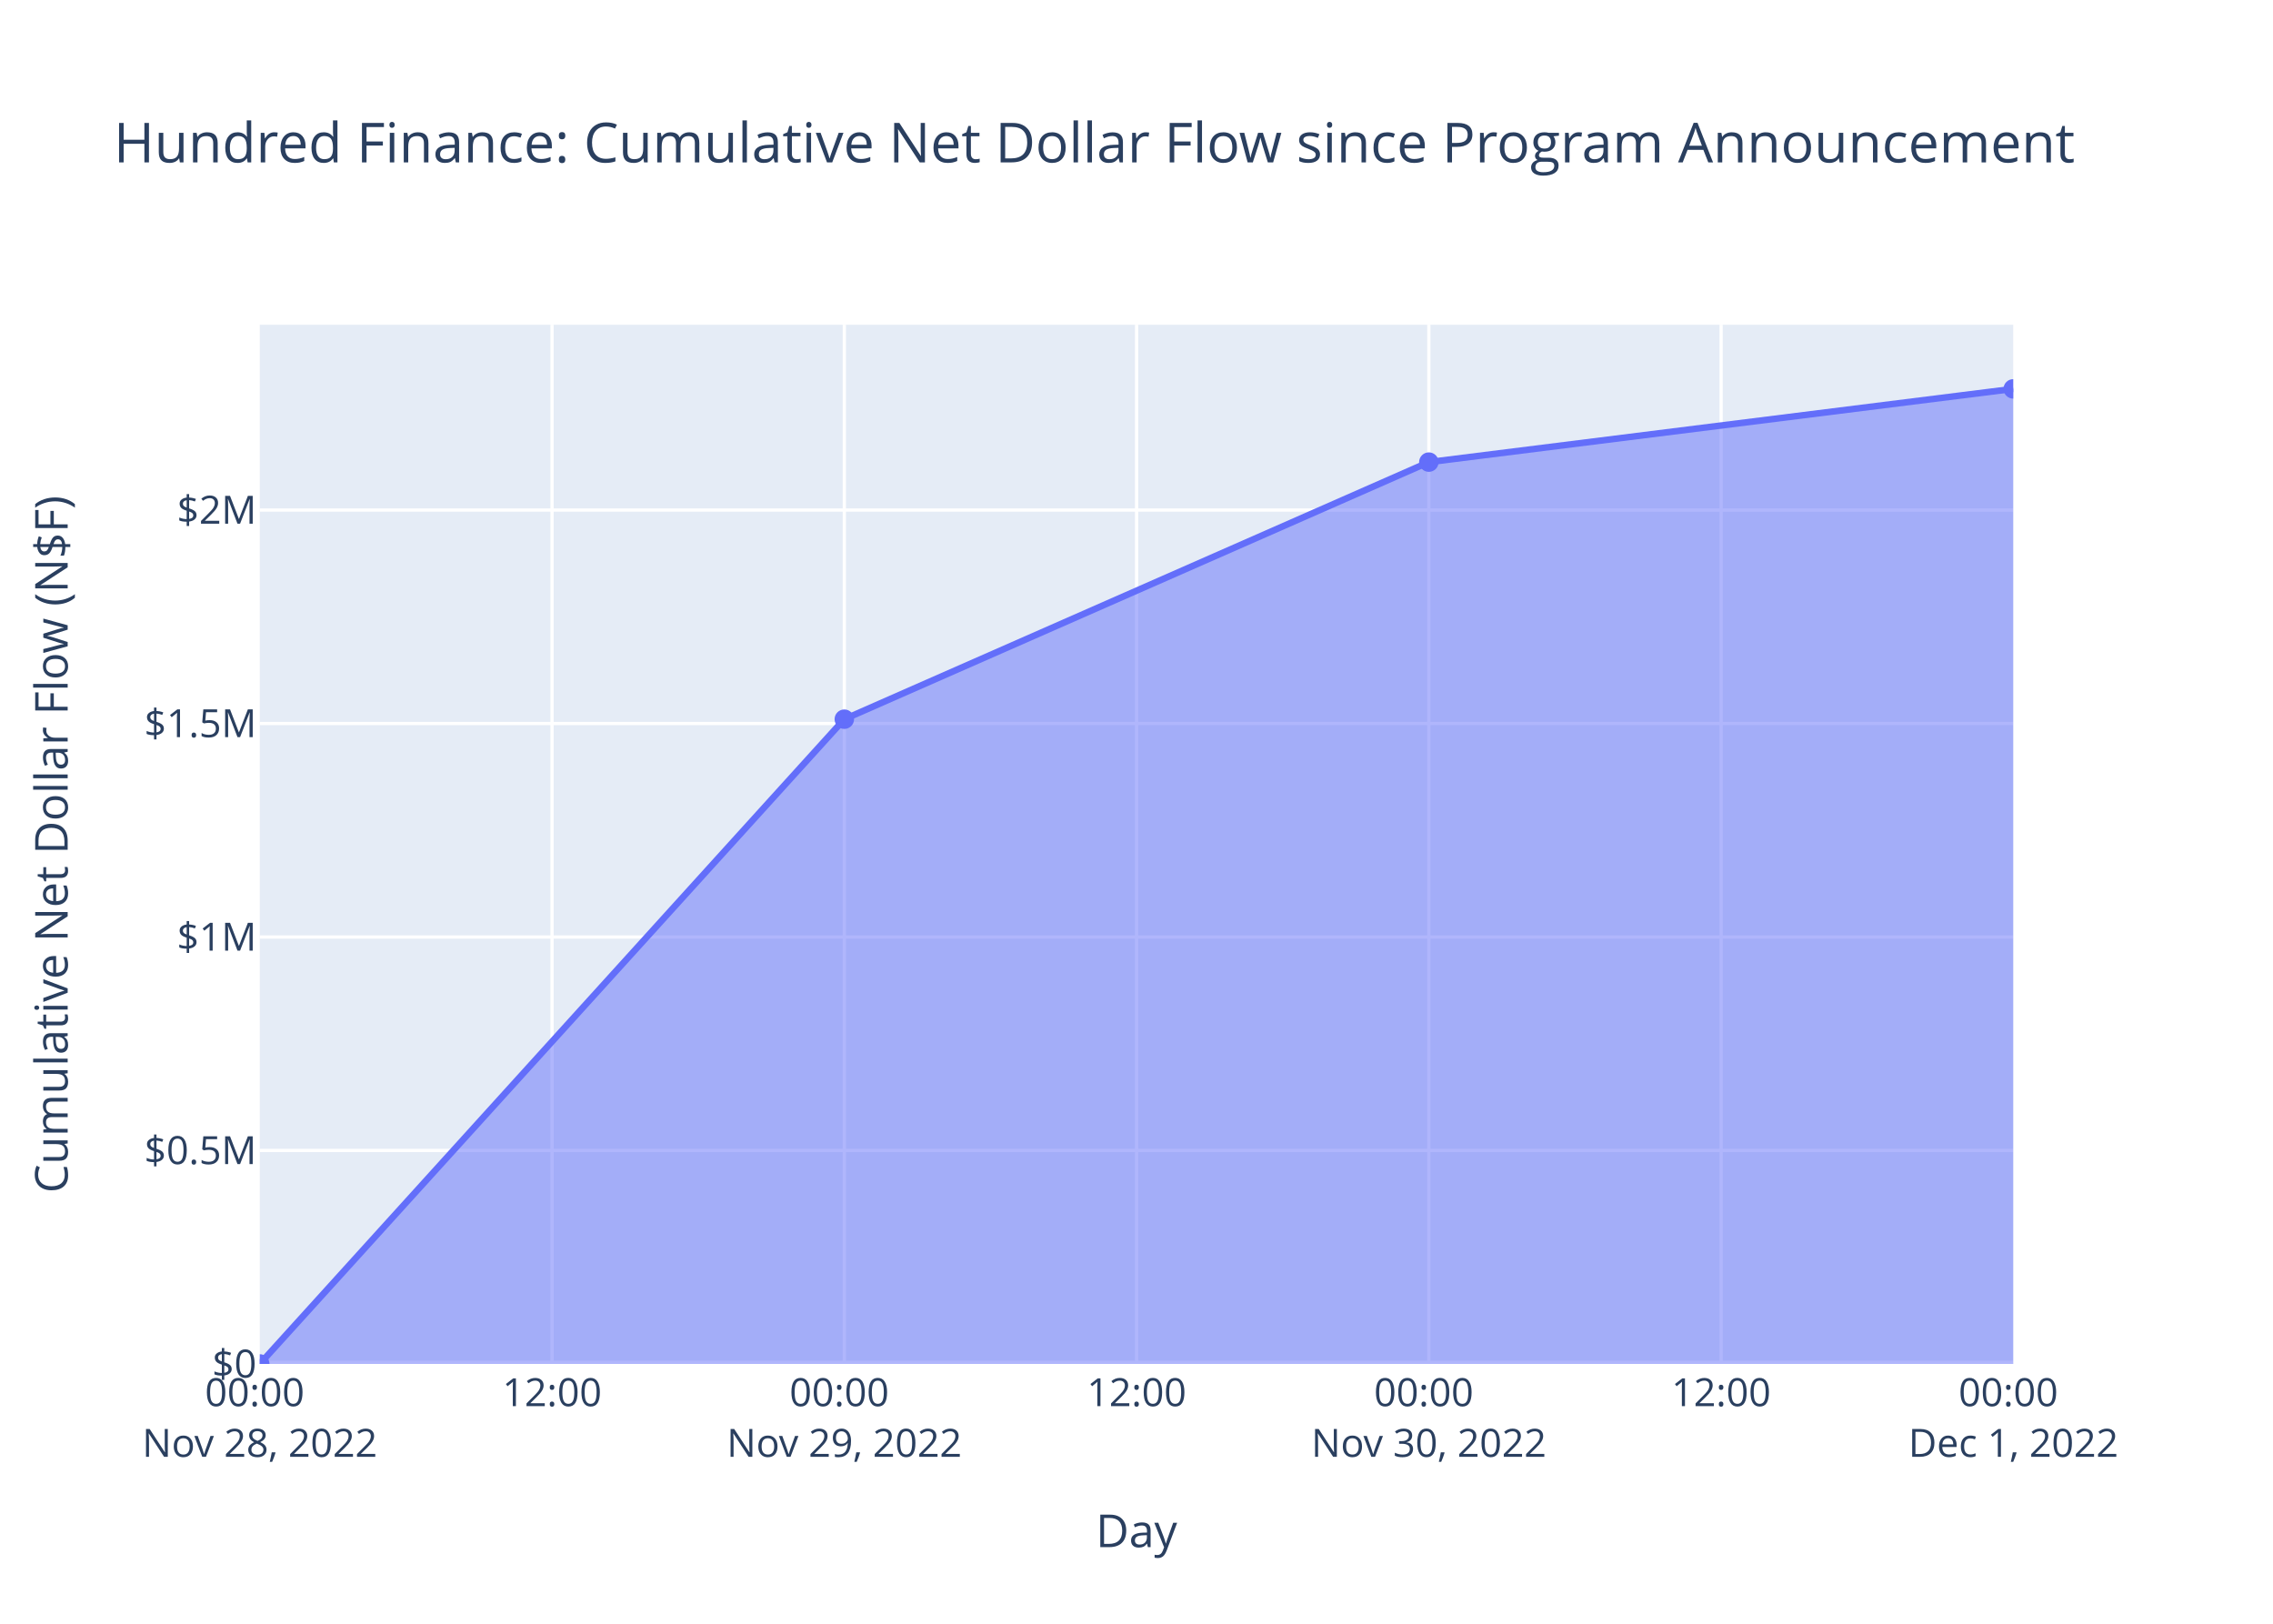
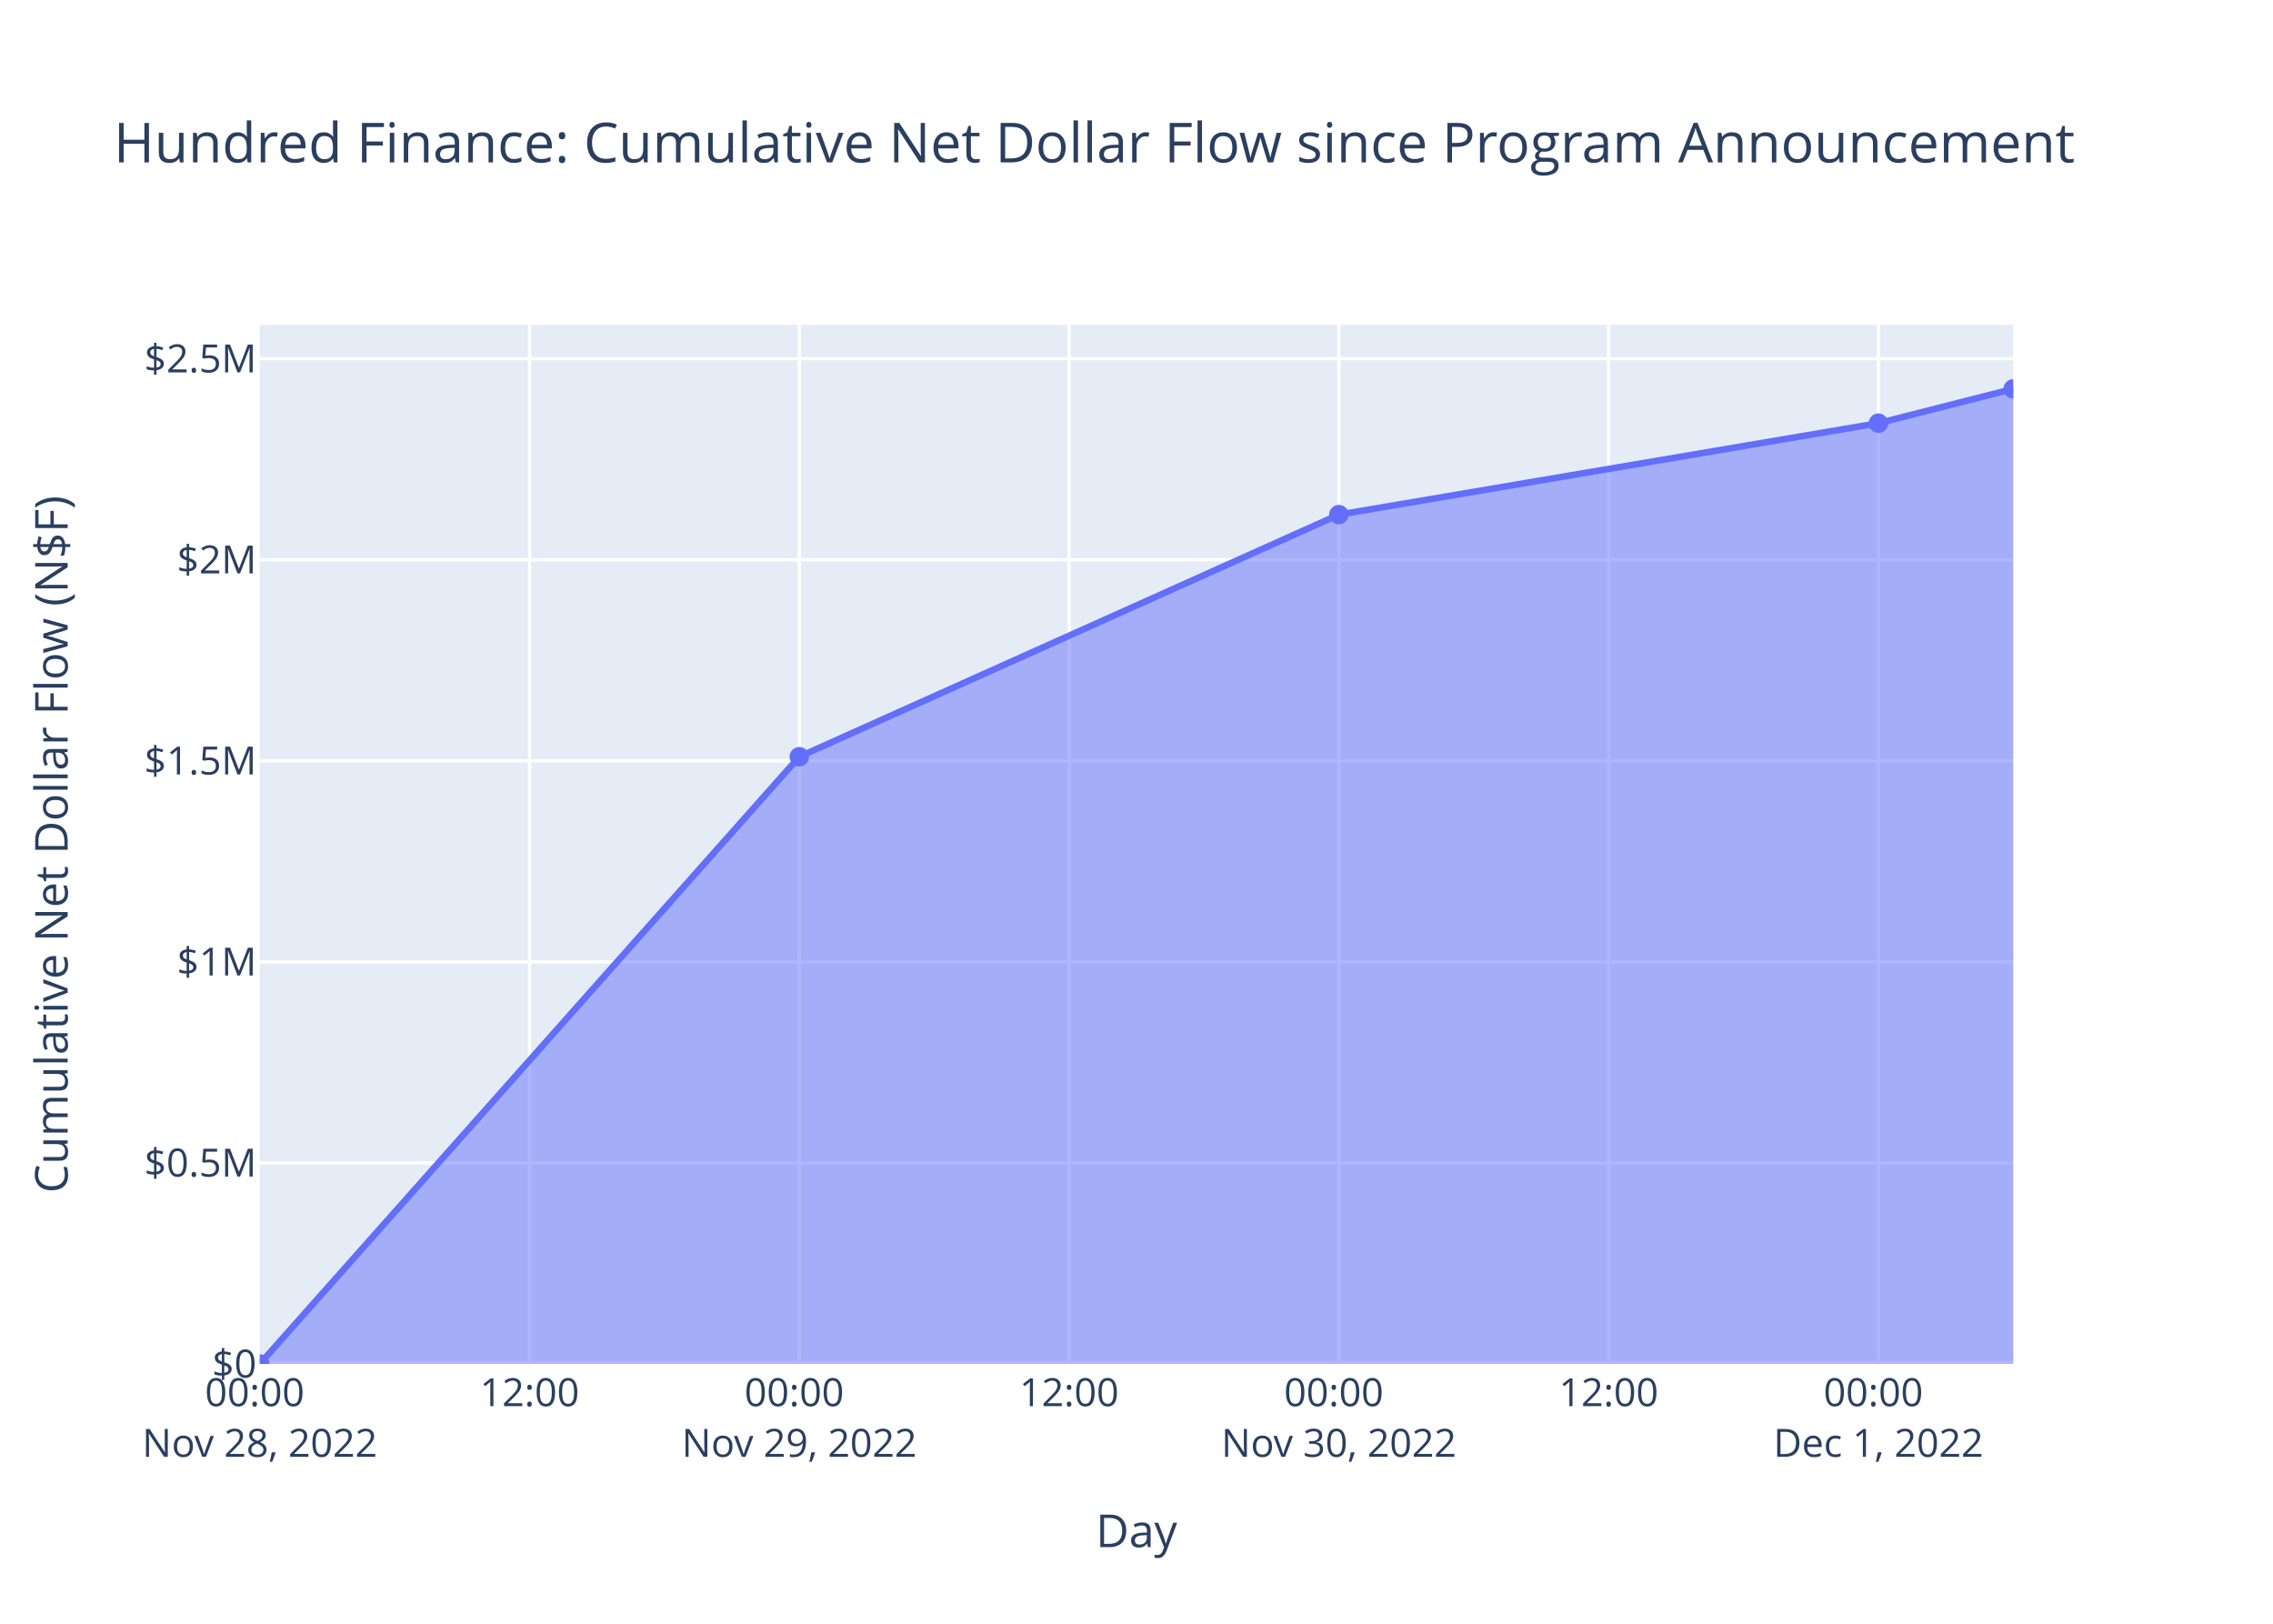
<svg xmlns="http://www.w3.org/2000/svg" class="main-svg" width="700" height="500" style="" viewBox="0 0 700 500">
  <rect x="0" y="0" width="700" height="500" style="fill: rgb(255, 255, 255); fill-opacity: 1;" />
-   <defs id="defs-895c2b">
+   <defs id="defs-c99288">
    <g class="clips">
-       <clipPath id="clip895c2bxyplot" class="plotclip">
+       <clipPath id="clipc99288xyplot" class="plotclip">
        <rect width="540" height="320" />
      </clipPath>
-       <clipPath class="axesclip" id="clip895c2bx">
+       <clipPath class="axesclip" id="clipc99288x">
        <rect x="80" y="0" width="540" height="500" />
      </clipPath>
-       <clipPath class="axesclip" id="clip895c2by">
+       <clipPath class="axesclip" id="clipc99288y">
        <rect x="0" y="100" width="700" height="320" />
      </clipPath>
-       <clipPath class="axesclip" id="clip895c2bxy">
+       <clipPath class="axesclip" id="clipc99288xy">
        <rect x="80" y="100" width="540" height="320" />
      </clipPath>
    </g>
    <g class="gradients" />
    <g class="patterns" />
  </defs>
  <g class="bglayer">
    <rect class="bg" x="80" y="100" width="540" height="320" style="fill: rgb(229, 236, 246); fill-opacity: 1; stroke-width: 0;" />
  </g>
  <g class="layer-below">
    <g class="imagelayer" />
    <g class="shapelayer" />
  </g>
  <g class="cartesianlayer">
    <g class="subplot xy">
      <g class="layer-subplot">
        <g class="shapelayer" />
        <g class="imagelayer" />
      </g>
      <g class="minor-gridlayer">
        <g class="x" />
        <g class="y" />
      </g>
      <g class="gridlayer">
        <g class="x">
-           <path class="xgrid crisp" transform="translate(170.01,0)" d="M0,100v320" style="stroke: rgb(255, 255, 255); stroke-opacity: 1; stroke-width: 1px;" />
-           <path class="xgrid crisp" transform="translate(260.02,0)" d="M0,100v320" style="stroke: rgb(255, 255, 255); stroke-opacity: 1; stroke-width: 1px;" />
-           <path class="xgrid crisp" transform="translate(350.03,0)" d="M0,100v320" style="stroke: rgb(255, 255, 255); stroke-opacity: 1; stroke-width: 1px;" />
-           <path class="xgrid crisp" transform="translate(440.03,0)" d="M0,100v320" style="stroke: rgb(255, 255, 255); stroke-opacity: 1; stroke-width: 1px;" />
-           <path class="xgrid crisp" transform="translate(530.04,0)" d="M0,100v320" style="stroke: rgb(255, 255, 255); stroke-opacity: 1; stroke-width: 1px;" />
+           <path class="xgrid crisp" transform="translate(163.08,0)" d="M0,100v320" style="stroke: rgb(255, 255, 255); stroke-opacity: 1; stroke-width: 1px;" />
+           <path class="xgrid crisp" transform="translate(246.16,0)" d="M0,100v320" style="stroke: rgb(255, 255, 255); stroke-opacity: 1; stroke-width: 1px;" />
+           <path class="xgrid crisp" transform="translate(329.24,0)" d="M0,100v320" style="stroke: rgb(255, 255, 255); stroke-opacity: 1; stroke-width: 1px;" />
+           <path class="xgrid crisp" transform="translate(412.32,0)" d="M0,100v320" style="stroke: rgb(255, 255, 255); stroke-opacity: 1; stroke-width: 1px;" />
+           <path class="xgrid crisp" transform="translate(495.4,0)" d="M0,100v320" style="stroke: rgb(255, 255, 255); stroke-opacity: 1; stroke-width: 1px;" />
+           <path class="xgrid crisp" transform="translate(578.48,0)" d="M0,100v320" style="stroke: rgb(255, 255, 255); stroke-opacity: 1; stroke-width: 1px;" />
        </g>
        <g class="y">
-           <path class="ygrid crisp" transform="translate(0,354.26)" d="M80,0h540" style="stroke: rgb(255, 255, 255); stroke-opacity: 1; stroke-width: 1px;" />
-           <path class="ygrid crisp" transform="translate(0,288.53)" d="M80,0h540" style="stroke: rgb(255, 255, 255); stroke-opacity: 1; stroke-width: 1px;" />
-           <path class="ygrid crisp" transform="translate(0,222.79)" d="M80,0h540" style="stroke: rgb(255, 255, 255); stroke-opacity: 1; stroke-width: 1px;" />
-           <path class="ygrid crisp" transform="translate(0,157.06)" d="M80,0h540" style="stroke: rgb(255, 255, 255); stroke-opacity: 1; stroke-width: 1px;" />
+           <path class="ygrid crisp" transform="translate(0,358.09)" d="M80,0h540" style="stroke: rgb(255, 255, 255); stroke-opacity: 1; stroke-width: 1px;" />
+           <path class="ygrid crisp" transform="translate(0,296.19)" d="M80,0h540" style="stroke: rgb(255, 255, 255); stroke-opacity: 1; stroke-width: 1px;" />
+           <path class="ygrid crisp" transform="translate(0,234.28)" d="M80,0h540" style="stroke: rgb(255, 255, 255); stroke-opacity: 1; stroke-width: 1px;" />
+           <path class="ygrid crisp" transform="translate(0,172.37)" d="M80,0h540" style="stroke: rgb(255, 255, 255); stroke-opacity: 1; stroke-width: 1px;" />
+           <path class="ygrid crisp" transform="translate(0,110.46)" d="M80,0h540" style="stroke: rgb(255, 255, 255); stroke-opacity: 1; stroke-width: 1px;" />
        </g>
      </g>
      <g class="zerolinelayer">
        <path class="yzl zl crisp" transform="translate(0,420)" d="M80,0h540" style="stroke: rgb(255, 255, 255); stroke-opacity: 1; stroke-width: 2px;" />
      </g>
      <path class="xlines-below" />
      <path class="ylines-below" />
      <g class="overlines-below" />
      <g class="xaxislayer-below" />
      <g class="yaxislayer-below" />
      <g class="overaxes-below" />
-       <g class="plot" transform="translate(80,100)" clip-path="url(#clip895c2bxyplot)">
+       <g class="plot" transform="translate(80,100)" clip-path="url(#clipc99288xyplot)">
        <g class="scatterlayer mlayer">
-           <g class="trace scatter trace32c46a" style="stroke-miterlimit: 2;">
+           <g class="trace scatter trace63656b" style="stroke-miterlimit: 2;">
            <g class="fills">
              <g>
-                 <path class="js-fill" d="M540,320L0,320L0,320L180.02,121.46L360.03,42.3L540,19.75" style="fill: rgb(99, 110, 250); fill-opacity: 0.5; stroke-width: 0;" />
+                 <path class="js-fill" d="M540,320L0,320L0,320L166.16,133.02L332.32,58.47L498.48,30.31L540,19.75" style="fill: rgb(99, 110, 250); fill-opacity: 0.5; stroke-width: 0;" />
              </g>
            </g>
            <g class="errorbars" />
            <g class="lines">
-               <path class="js-line" d="M0,320L180.02,121.46L360.03,42.3L540,19.75" style="vector-effect: non-scaling-stroke; fill: none; stroke: rgb(99, 110, 250); stroke-opacity: 1; stroke-width: 2px; opacity: 1;" />
+               <path class="js-line" d="M0,320L166.16,133.02L332.32,58.47L498.48,30.31L540,19.75" style="vector-effect: non-scaling-stroke; fill: none; stroke: rgb(99, 110, 250); stroke-opacity: 1; stroke-width: 2px; opacity: 1;" />
            </g>
            <g class="points">
              <path class="point" transform="translate(0,320)" d="M3,0A3,3 0 1,1 0,-3A3,3 0 0,1 3,0Z" style="opacity: 1; stroke-width: 0px; fill: rgb(99, 110, 250); fill-opacity: 1;" />
-               <path class="point" transform="translate(180.02,121.46)" d="M3,0A3,3 0 1,1 0,-3A3,3 0 0,1 3,0Z" style="opacity: 1; stroke-width: 0px; fill: rgb(99, 110, 250); fill-opacity: 1;" />
-               <path class="point" transform="translate(360.03,42.3)" d="M3,0A3,3 0 1,1 0,-3A3,3 0 0,1 3,0Z" style="opacity: 1; stroke-width: 0px; fill: rgb(99, 110, 250); fill-opacity: 1;" />
+               <path class="point" transform="translate(166.16,133.02)" d="M3,0A3,3 0 1,1 0,-3A3,3 0 0,1 3,0Z" style="opacity: 1; stroke-width: 0px; fill: rgb(99, 110, 250); fill-opacity: 1;" />
+               <path class="point" transform="translate(332.32,58.47)" d="M3,0A3,3 0 1,1 0,-3A3,3 0 0,1 3,0Z" style="opacity: 1; stroke-width: 0px; fill: rgb(99, 110, 250); fill-opacity: 1;" />
+               <path class="point" transform="translate(498.48,30.31)" d="M3,0A3,3 0 1,1 0,-3A3,3 0 0,1 3,0Z" style="opacity: 1; stroke-width: 0px; fill: rgb(99, 110, 250); fill-opacity: 1;" />
              <path class="point" transform="translate(540,19.75)" d="M3,0A3,3 0 1,1 0,-3A3,3 0 0,1 3,0Z" style="opacity: 1; stroke-width: 0px; fill: rgb(99, 110, 250); fill-opacity: 1;" />
            </g>
            <g class="text" />
          </g>
        </g>
      </g>
      <g class="overplot" />
      <path class="xlines-above crisp" d="M0,0" style="fill: none;" />
      <path class="ylines-above crisp" d="M0,0" style="fill: none;" />
      <g class="overlines-above" />
      <g class="xaxislayer-above">
        <g class="xtick">
          <text text-anchor="middle" x="0" y="433" transform="translate(80,0)" style="font-family: 'Open Sans', verdana, arial, sans-serif; font-size: 12px; fill: rgb(42, 63, 95); fill-opacity: 1; white-space: pre; opacity: 1;">
            <tspan class="line" dy="0em" x="0" y="433">00:00</tspan>
            <tspan class="line" dy="1.3em" x="0" y="433">Nov 28, 2022</tspan>
          </text>
        </g>
        <g class="xtick">
-           <text text-anchor="middle" x="0" y="433" style="font-family: 'Open Sans', verdana, arial, sans-serif; font-size: 12px; fill: rgb(42, 63, 95); fill-opacity: 1; white-space: pre; opacity: 1;" transform="translate(170.01,0)">12:00</text>
+           <text text-anchor="middle" x="0" y="433" style="font-family: 'Open Sans', verdana, arial, sans-serif; font-size: 12px; fill: rgb(42, 63, 95); fill-opacity: 1; white-space: pre; opacity: 1;" transform="translate(163.08,0)">12:00</text>
        </g>
        <g class="xtick">
-           <text text-anchor="middle" x="0" y="433" style="font-family: 'Open Sans', verdana, arial, sans-serif; font-size: 12px; fill: rgb(42, 63, 95); fill-opacity: 1; white-space: pre; opacity: 1;" transform="translate(260.02,0)">
+           <text text-anchor="middle" x="0" y="433" style="font-family: 'Open Sans', verdana, arial, sans-serif; font-size: 12px; fill: rgb(42, 63, 95); fill-opacity: 1; white-space: pre; opacity: 1;" transform="translate(246.16,0)">
            <tspan class="line" dy="0em" x="0" y="433">00:00</tspan>
            <tspan class="line" dy="1.3em" x="0" y="433">Nov 29, 2022</tspan>
          </text>
        </g>
        <g class="xtick">
-           <text text-anchor="middle" x="0" y="433" style="font-family: 'Open Sans', verdana, arial, sans-serif; font-size: 12px; fill: rgb(42, 63, 95); fill-opacity: 1; white-space: pre; opacity: 1;" transform="translate(350.03,0)">12:00</text>
+           <text text-anchor="middle" x="0" y="433" style="font-family: 'Open Sans', verdana, arial, sans-serif; font-size: 12px; fill: rgb(42, 63, 95); fill-opacity: 1; white-space: pre; opacity: 1;" transform="translate(329.24,0)">12:00</text>
        </g>
        <g class="xtick">
-           <text text-anchor="middle" x="0" y="433" style="font-family: 'Open Sans', verdana, arial, sans-serif; font-size: 12px; fill: rgb(42, 63, 95); fill-opacity: 1; white-space: pre; opacity: 1;" transform="translate(440.03,0)">
+           <text text-anchor="middle" x="0" y="433" style="font-family: 'Open Sans', verdana, arial, sans-serif; font-size: 12px; fill: rgb(42, 63, 95); fill-opacity: 1; white-space: pre; opacity: 1;" transform="translate(412.32,0)">
            <tspan class="line" dy="0em" x="0" y="433">00:00</tspan>
            <tspan class="line" dy="1.3em" x="0" y="433">Nov 30, 2022</tspan>
          </text>
        </g>
        <g class="xtick">
-           <text text-anchor="middle" x="0" y="433" style="font-family: 'Open Sans', verdana, arial, sans-serif; font-size: 12px; fill: rgb(42, 63, 95); fill-opacity: 1; white-space: pre; opacity: 1;" transform="translate(530.04,0)">12:00</text>
+           <text text-anchor="middle" x="0" y="433" style="font-family: 'Open Sans', verdana, arial, sans-serif; font-size: 12px; fill: rgb(42, 63, 95); fill-opacity: 1; white-space: pre; opacity: 1;" transform="translate(495.4,0)">12:00</text>
        </g>
        <g class="xtick">
-           <text text-anchor="middle" x="0" y="433" style="font-family: 'Open Sans', verdana, arial, sans-serif; font-size: 12px; fill: rgb(42, 63, 95); fill-opacity: 1; white-space: pre; opacity: 1;" transform="translate(620.05,0)">
+           <text text-anchor="middle" x="0" y="433" style="font-family: 'Open Sans', verdana, arial, sans-serif; font-size: 12px; fill: rgb(42, 63, 95); fill-opacity: 1; white-space: pre; opacity: 1;" transform="translate(578.48,0)">
            <tspan class="line" dy="0em" x="0" y="433">00:00</tspan>
            <tspan class="line" dy="1.3em" x="0" y="433">Dec 1, 2022</tspan>
          </text>
        </g>
      </g>
      <g class="yaxislayer-above">
        <g class="ytick">
          <text text-anchor="end" x="79" y="4.2" transform="translate(0,420)" style="font-family: 'Open Sans', verdana, arial, sans-serif; font-size: 12px; fill: rgb(42, 63, 95); fill-opacity: 1; white-space: pre; opacity: 1;">$0</text>
        </g>
        <g class="ytick">
-           <text text-anchor="end" x="79" y="4.2" style="font-family: 'Open Sans', verdana, arial, sans-serif; font-size: 12px; fill: rgb(42, 63, 95); fill-opacity: 1; white-space: pre; opacity: 1;" transform="translate(0,354.26)">$0.5M</text>
+           <text text-anchor="end" x="79" y="4.2" style="font-family: 'Open Sans', verdana, arial, sans-serif; font-size: 12px; fill: rgb(42, 63, 95); fill-opacity: 1; white-space: pre; opacity: 1;" transform="translate(0,358.09)">$0.5M</text>
        </g>
        <g class="ytick">
-           <text text-anchor="end" x="79" y="4.2" style="font-family: 'Open Sans', verdana, arial, sans-serif; font-size: 12px; fill: rgb(42, 63, 95); fill-opacity: 1; white-space: pre; opacity: 1;" transform="translate(0,288.53)">$1M</text>
+           <text text-anchor="end" x="79" y="4.2" style="font-family: 'Open Sans', verdana, arial, sans-serif; font-size: 12px; fill: rgb(42, 63, 95); fill-opacity: 1; white-space: pre; opacity: 1;" transform="translate(0,296.19)">$1M</text>
        </g>
        <g class="ytick">
-           <text text-anchor="end" x="79" y="4.2" style="font-family: 'Open Sans', verdana, arial, sans-serif; font-size: 12px; fill: rgb(42, 63, 95); fill-opacity: 1; white-space: pre; opacity: 1;" transform="translate(0,222.79)">$1.5M</text>
+           <text text-anchor="end" x="79" y="4.2" style="font-family: 'Open Sans', verdana, arial, sans-serif; font-size: 12px; fill: rgb(42, 63, 95); fill-opacity: 1; white-space: pre; opacity: 1;" transform="translate(0,234.28)">$1.5M</text>
        </g>
        <g class="ytick">
-           <text text-anchor="end" x="79" y="4.2" style="font-family: 'Open Sans', verdana, arial, sans-serif; font-size: 12px; fill: rgb(42, 63, 95); fill-opacity: 1; white-space: pre; opacity: 1;" transform="translate(0,157.06)">$2M</text>
+           <text text-anchor="end" x="79" y="4.2" style="font-family: 'Open Sans', verdana, arial, sans-serif; font-size: 12px; fill: rgb(42, 63, 95); fill-opacity: 1; white-space: pre; opacity: 1;" transform="translate(0,172.37)">$2M</text>
+         </g>
+         <g class="ytick">
+           <text text-anchor="end" x="79" y="4.2" style="font-family: 'Open Sans', verdana, arial, sans-serif; font-size: 12px; fill: rgb(42, 63, 95); fill-opacity: 1; white-space: pre; opacity: 1;" transform="translate(0,110.46)">$2.5M</text>
        </g>
      </g>
      <g class="overaxes-above" />
    </g>
  </g>
  <g class="polarlayer" />
  <g class="smithlayer" />
  <g class="ternarylayer" />
  <g class="geolayer" />
  <g class="funnelarealayer" />
  <g class="pielayer" />
  <g class="iciclelayer" />
  <g class="treemaplayer" />
  <g class="sunburstlayer" />
  <g class="glimages" />
-   <defs id="topdefs-895c2b">
+   <defs id="topdefs-c99288">
    <g class="clips" />
  </defs>
  <g class="layer-above">
    <g class="imagelayer" />
    <g class="shapelayer" />
  </g>
  <g class="infolayer">
    <g class="g-gtitle">
      <text class="gtitle" x="35" y="50" text-anchor="start" dy="0em" style="font-family: 'Open Sans', verdana, arial, sans-serif; font-size: 17px; fill: rgb(42, 63, 95); opacity: 1; font-weight: normal; white-space: pre;">Hundred Finance: Cumulative Net Dollar Flow since Program Announcement</text>
    </g>
    <g class="g-xtitle">
      <text class="xtitle" x="350" y="476.409" text-anchor="middle" style="font-family: 'Open Sans', verdana, arial, sans-serif; font-size: 14px; fill: rgb(42, 63, 95); opacity: 1; font-weight: normal; white-space: pre;">Day</text>
    </g>
    <g class="g-ytitle">
      <text class="ytitle" transform="rotate(-90,20.84063,260)" x="20.841" y="260" text-anchor="middle" style="font-family: 'Open Sans', verdana, arial, sans-serif; font-size: 14px; fill: rgb(42, 63, 95); opacity: 1; font-weight: normal; white-space: pre;">Cumulative Net Dollar Flow (N$F)</text>
    </g>
  </g>
</svg>
